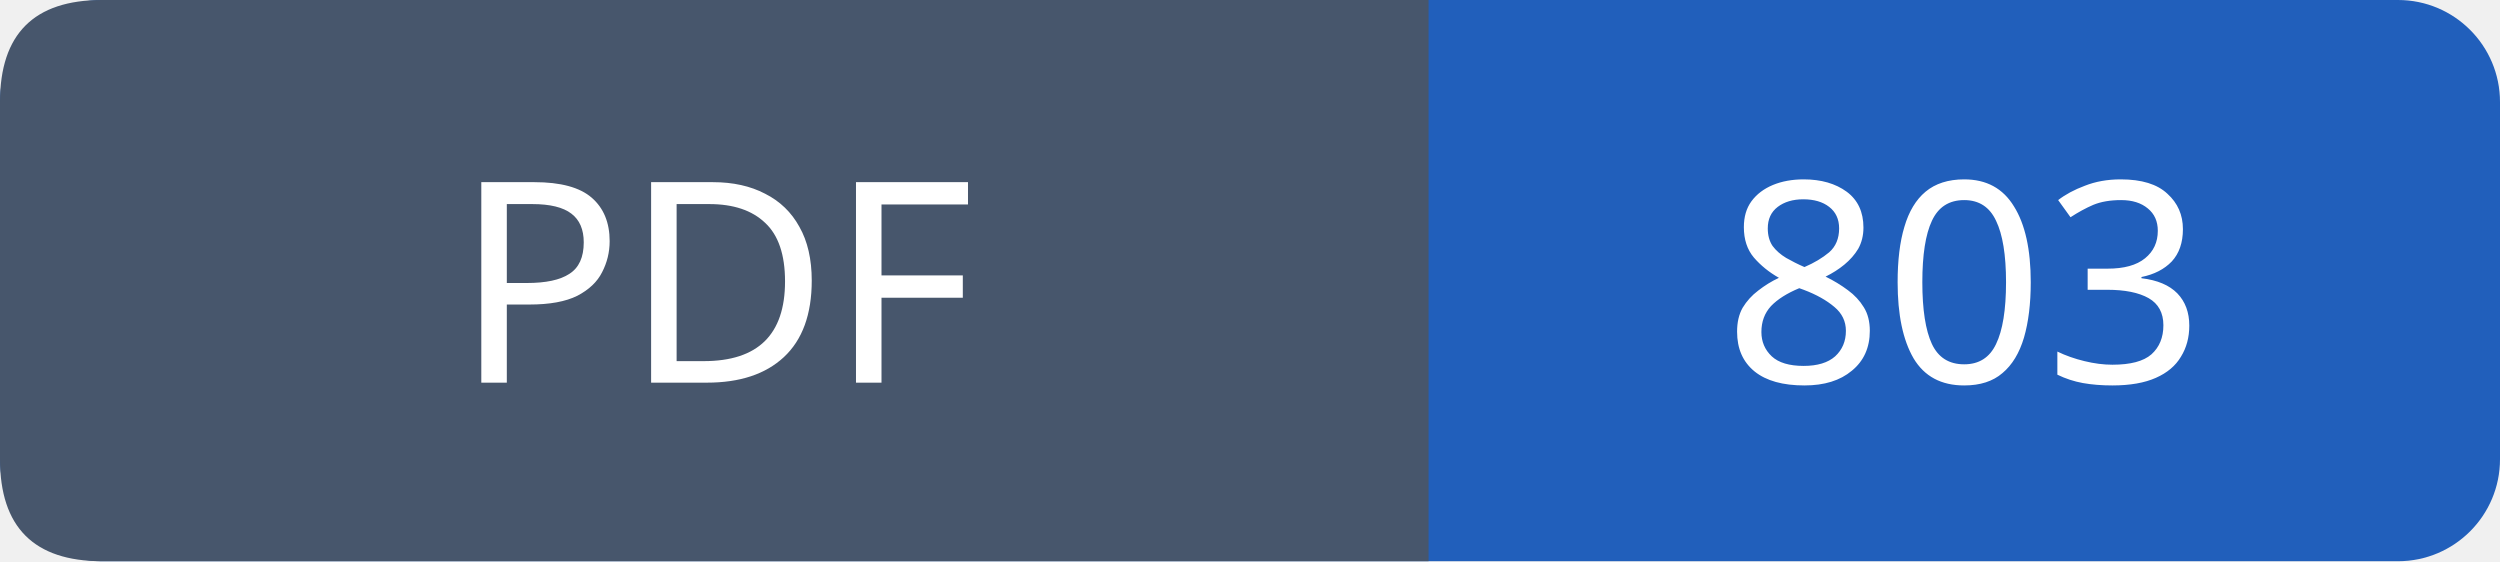
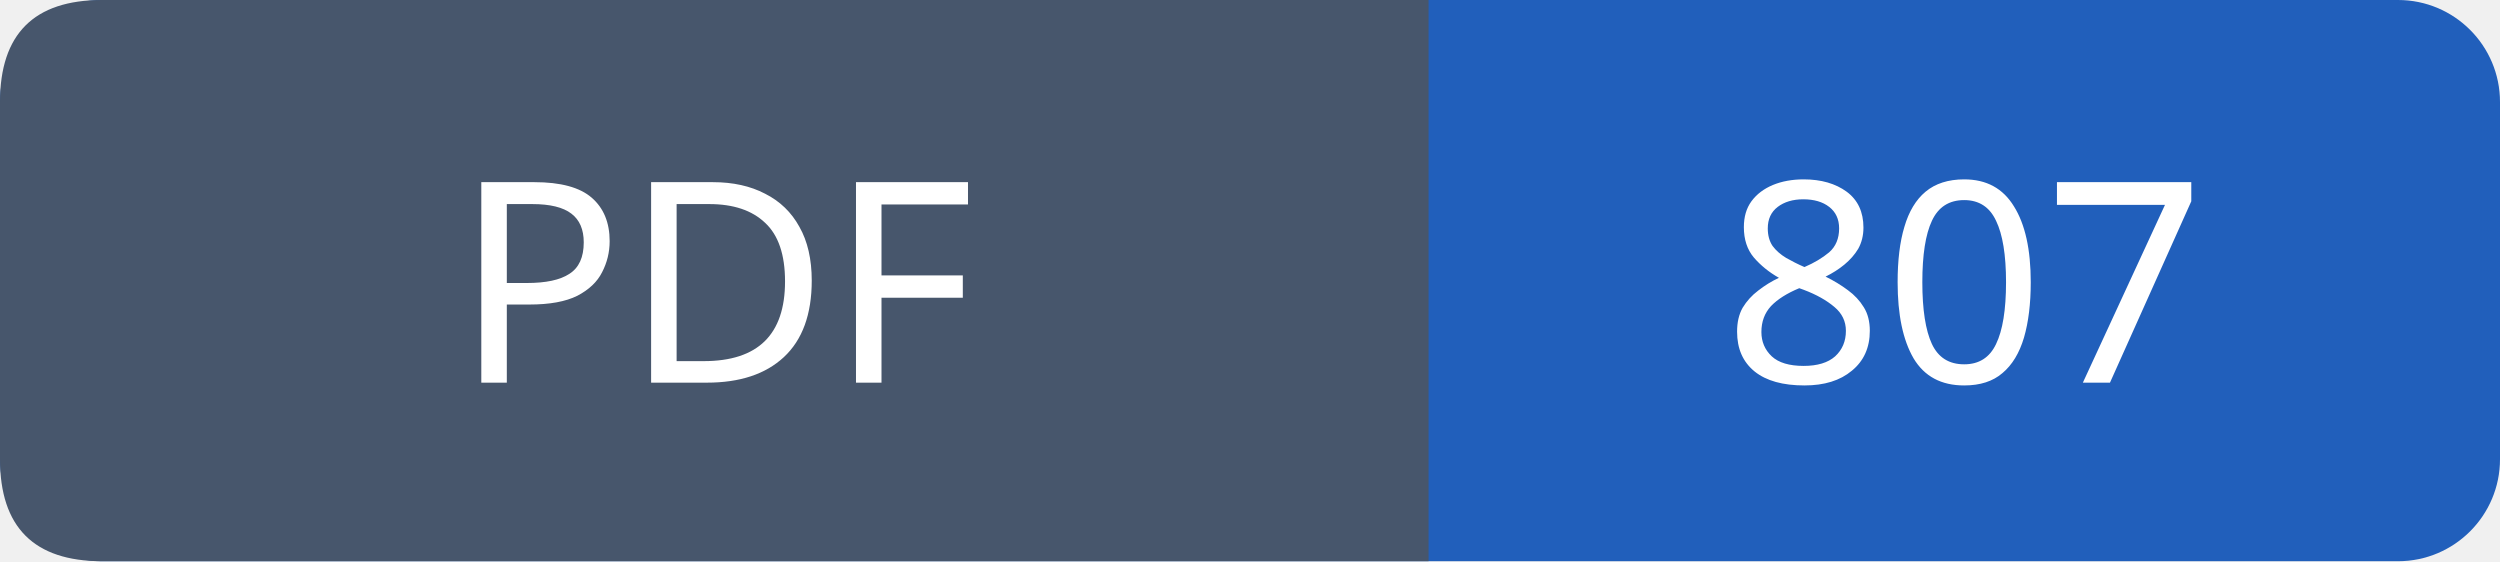
- <svg xmlns="http://www.w3.org/2000/svg" width="98" height="22" viewBox="0 0 98 22" role="img" aria-label="PDF: 803">
+ <svg xmlns="http://www.w3.org/2000/svg" width="98" height="22" viewBox="0 0 98 22" role="img" aria-label="PDF: 807">
  <rect width="98" height="22" rx="4" fill="#215fbb" />
  <path fill="#47566c" d="M4 0h52v22H4q-4 0-4-4V4q0-4 4-4" />
  <g font-family="Verdana,sans-serif" font-size="11" fill="white" text-anchor="middle">
    <text x="28.0" y="15">PDF</text>
-     <text x="77.0" y="15">803</text>
+     <text x="77.0" y="15">807</text>
  </g>
</svg>
